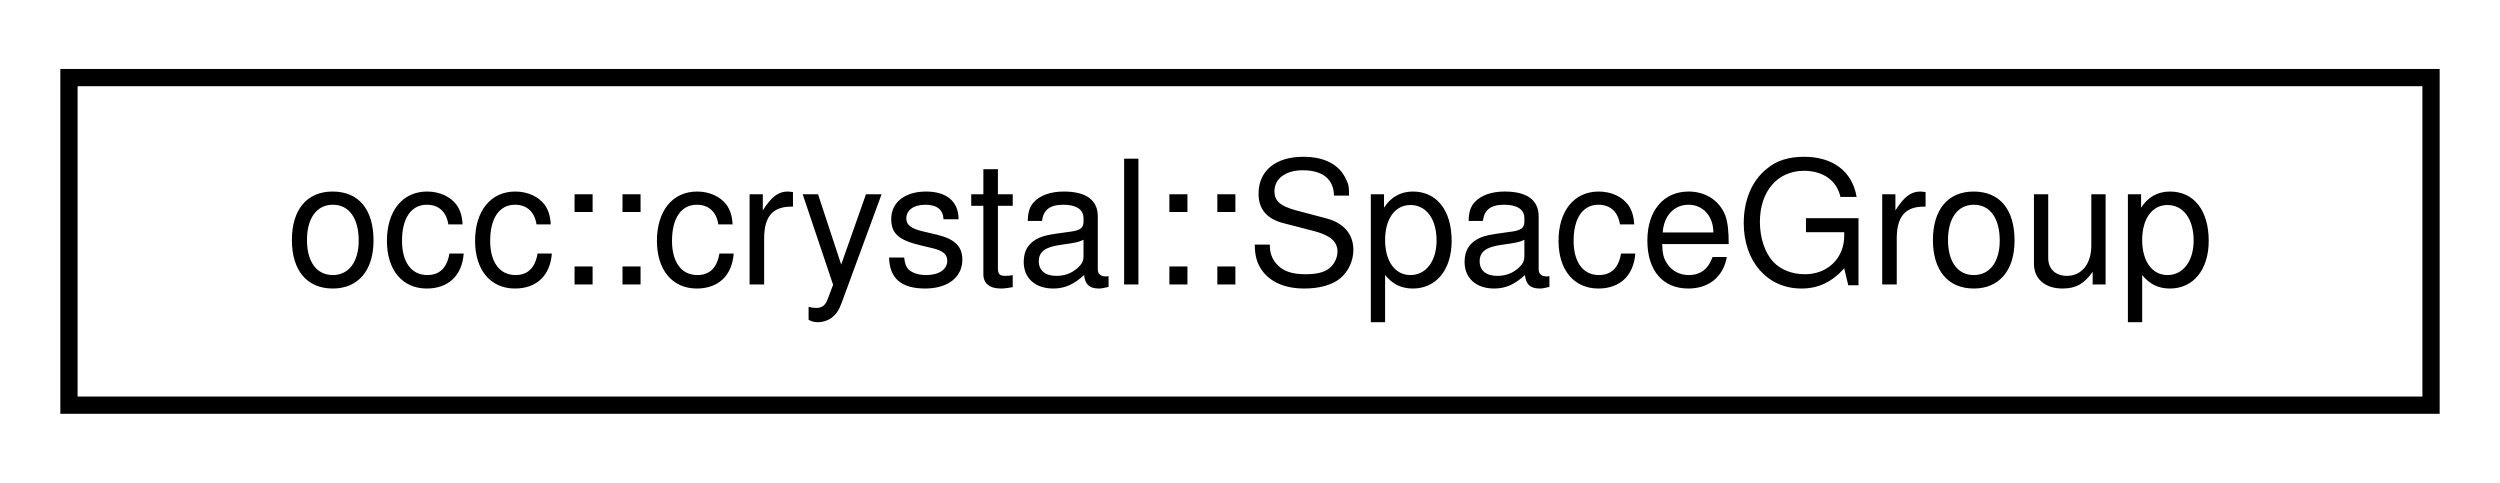
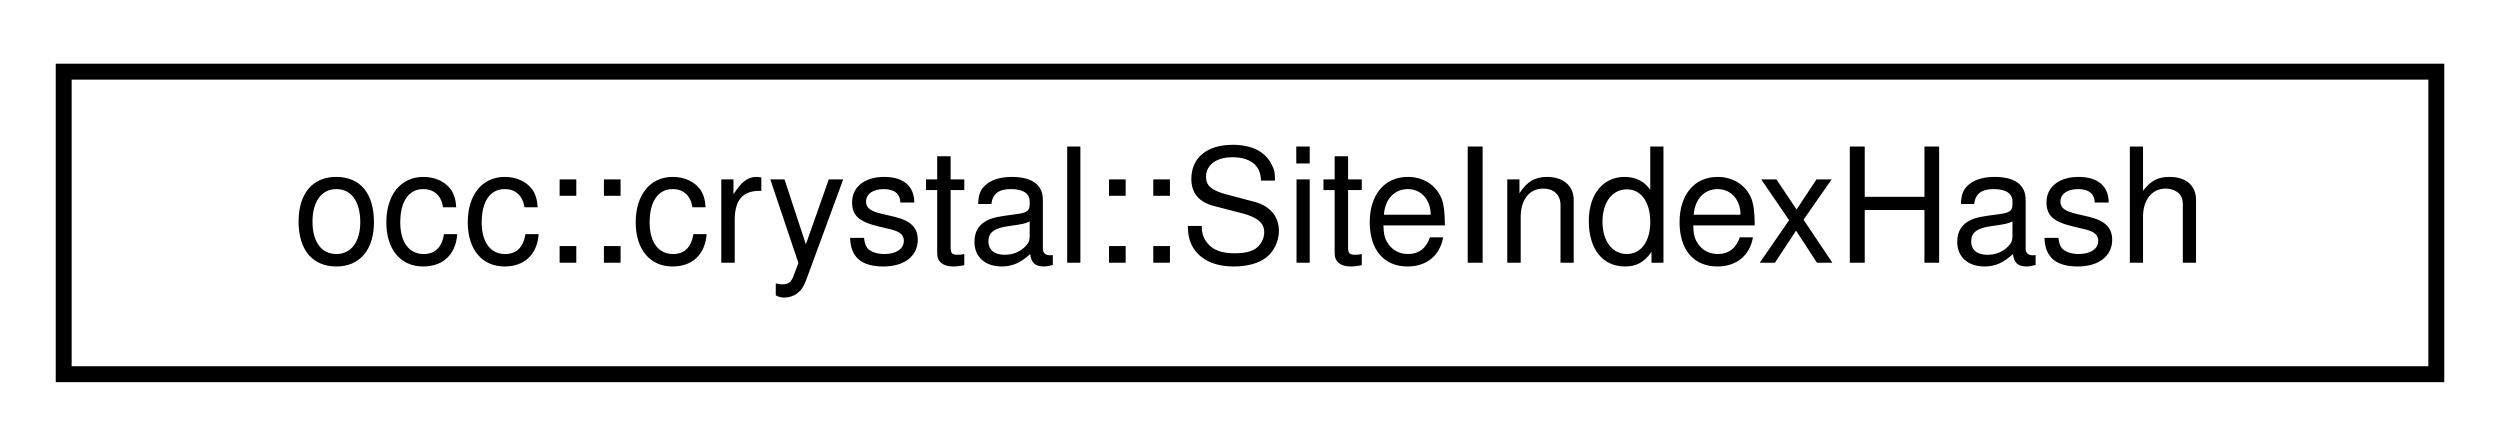
- <svg xmlns="http://www.w3.org/2000/svg" xmlns:xlink="http://www.w3.org/1999/xlink" width="145pt" height="28pt" viewBox="0.00 0.00 145.00 28.00">
+ <svg xmlns="http://www.w3.org/2000/svg" xmlns:xlink="http://www.w3.org/1999/xlink" width="157pt" height="28pt" viewBox="0.00 0.00 157.00 28.00">
  <g id="graph0" class="graph" transform="scale(1 1) rotate(0) translate(4 24)">
    <g id="node1" class="node">
      <g id="a_node1">
-         <a xlink:href="classocc_1_1crystal_1_1SpaceGroup.html" target="_top" xlink:title="This class represents a space group.">
-           <polygon fill="none" stroke="black" points="0,-0.5 0,-19.5 137,-19.5 137,-0.5 0,-0.5" />
-           <text text-anchor="middle" x="68.5" y="-7.5" font-family="Helvetica,sans-Serif" font-size="10.00">occ::crystal::SpaceGroup</text>
+         <a xlink:href="structocc_1_1crystal_1_1SiteIndexHash.html" target="_top" xlink:title=" ">
+           <polygon fill="none" stroke="black" points="0,-0.5 0,-19.5 149,-19.5 149,-0.5 0,-0.5" />
+           <text text-anchor="middle" x="74.5" y="-7.5" font-family="Helvetica,sans-Serif" font-size="10.00">occ::crystal::SiteIndexHash</text>
        </a>
      </g>
    </g>
  </g>
</svg>
